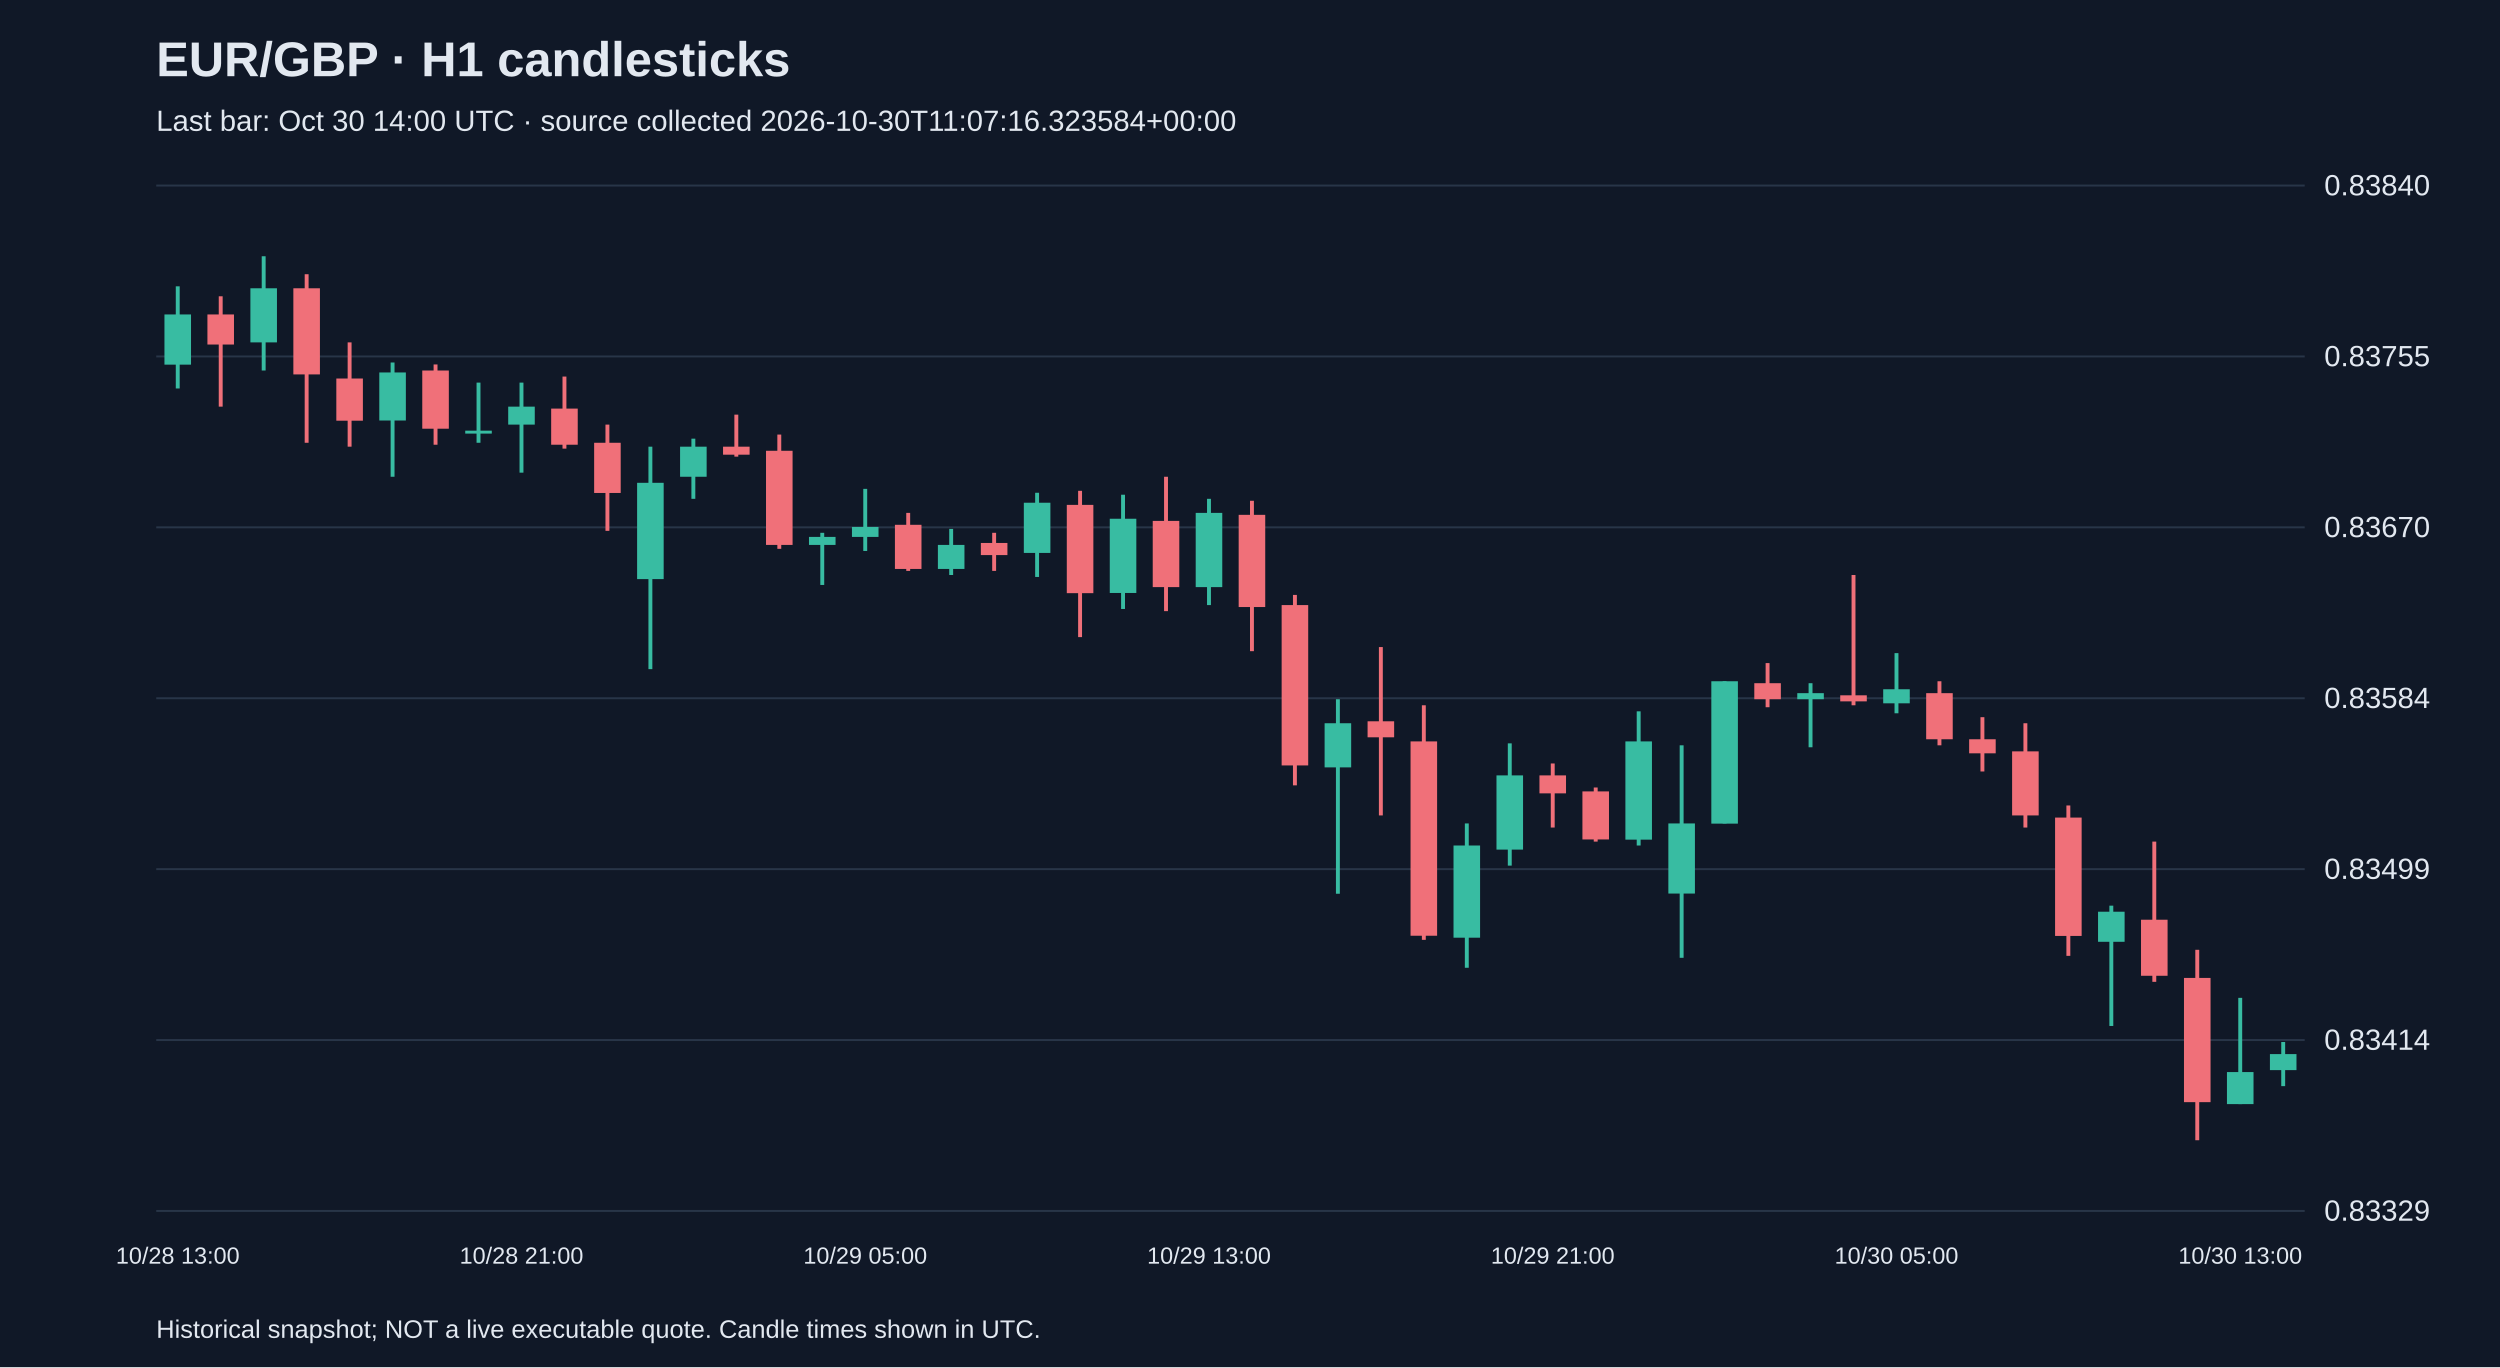
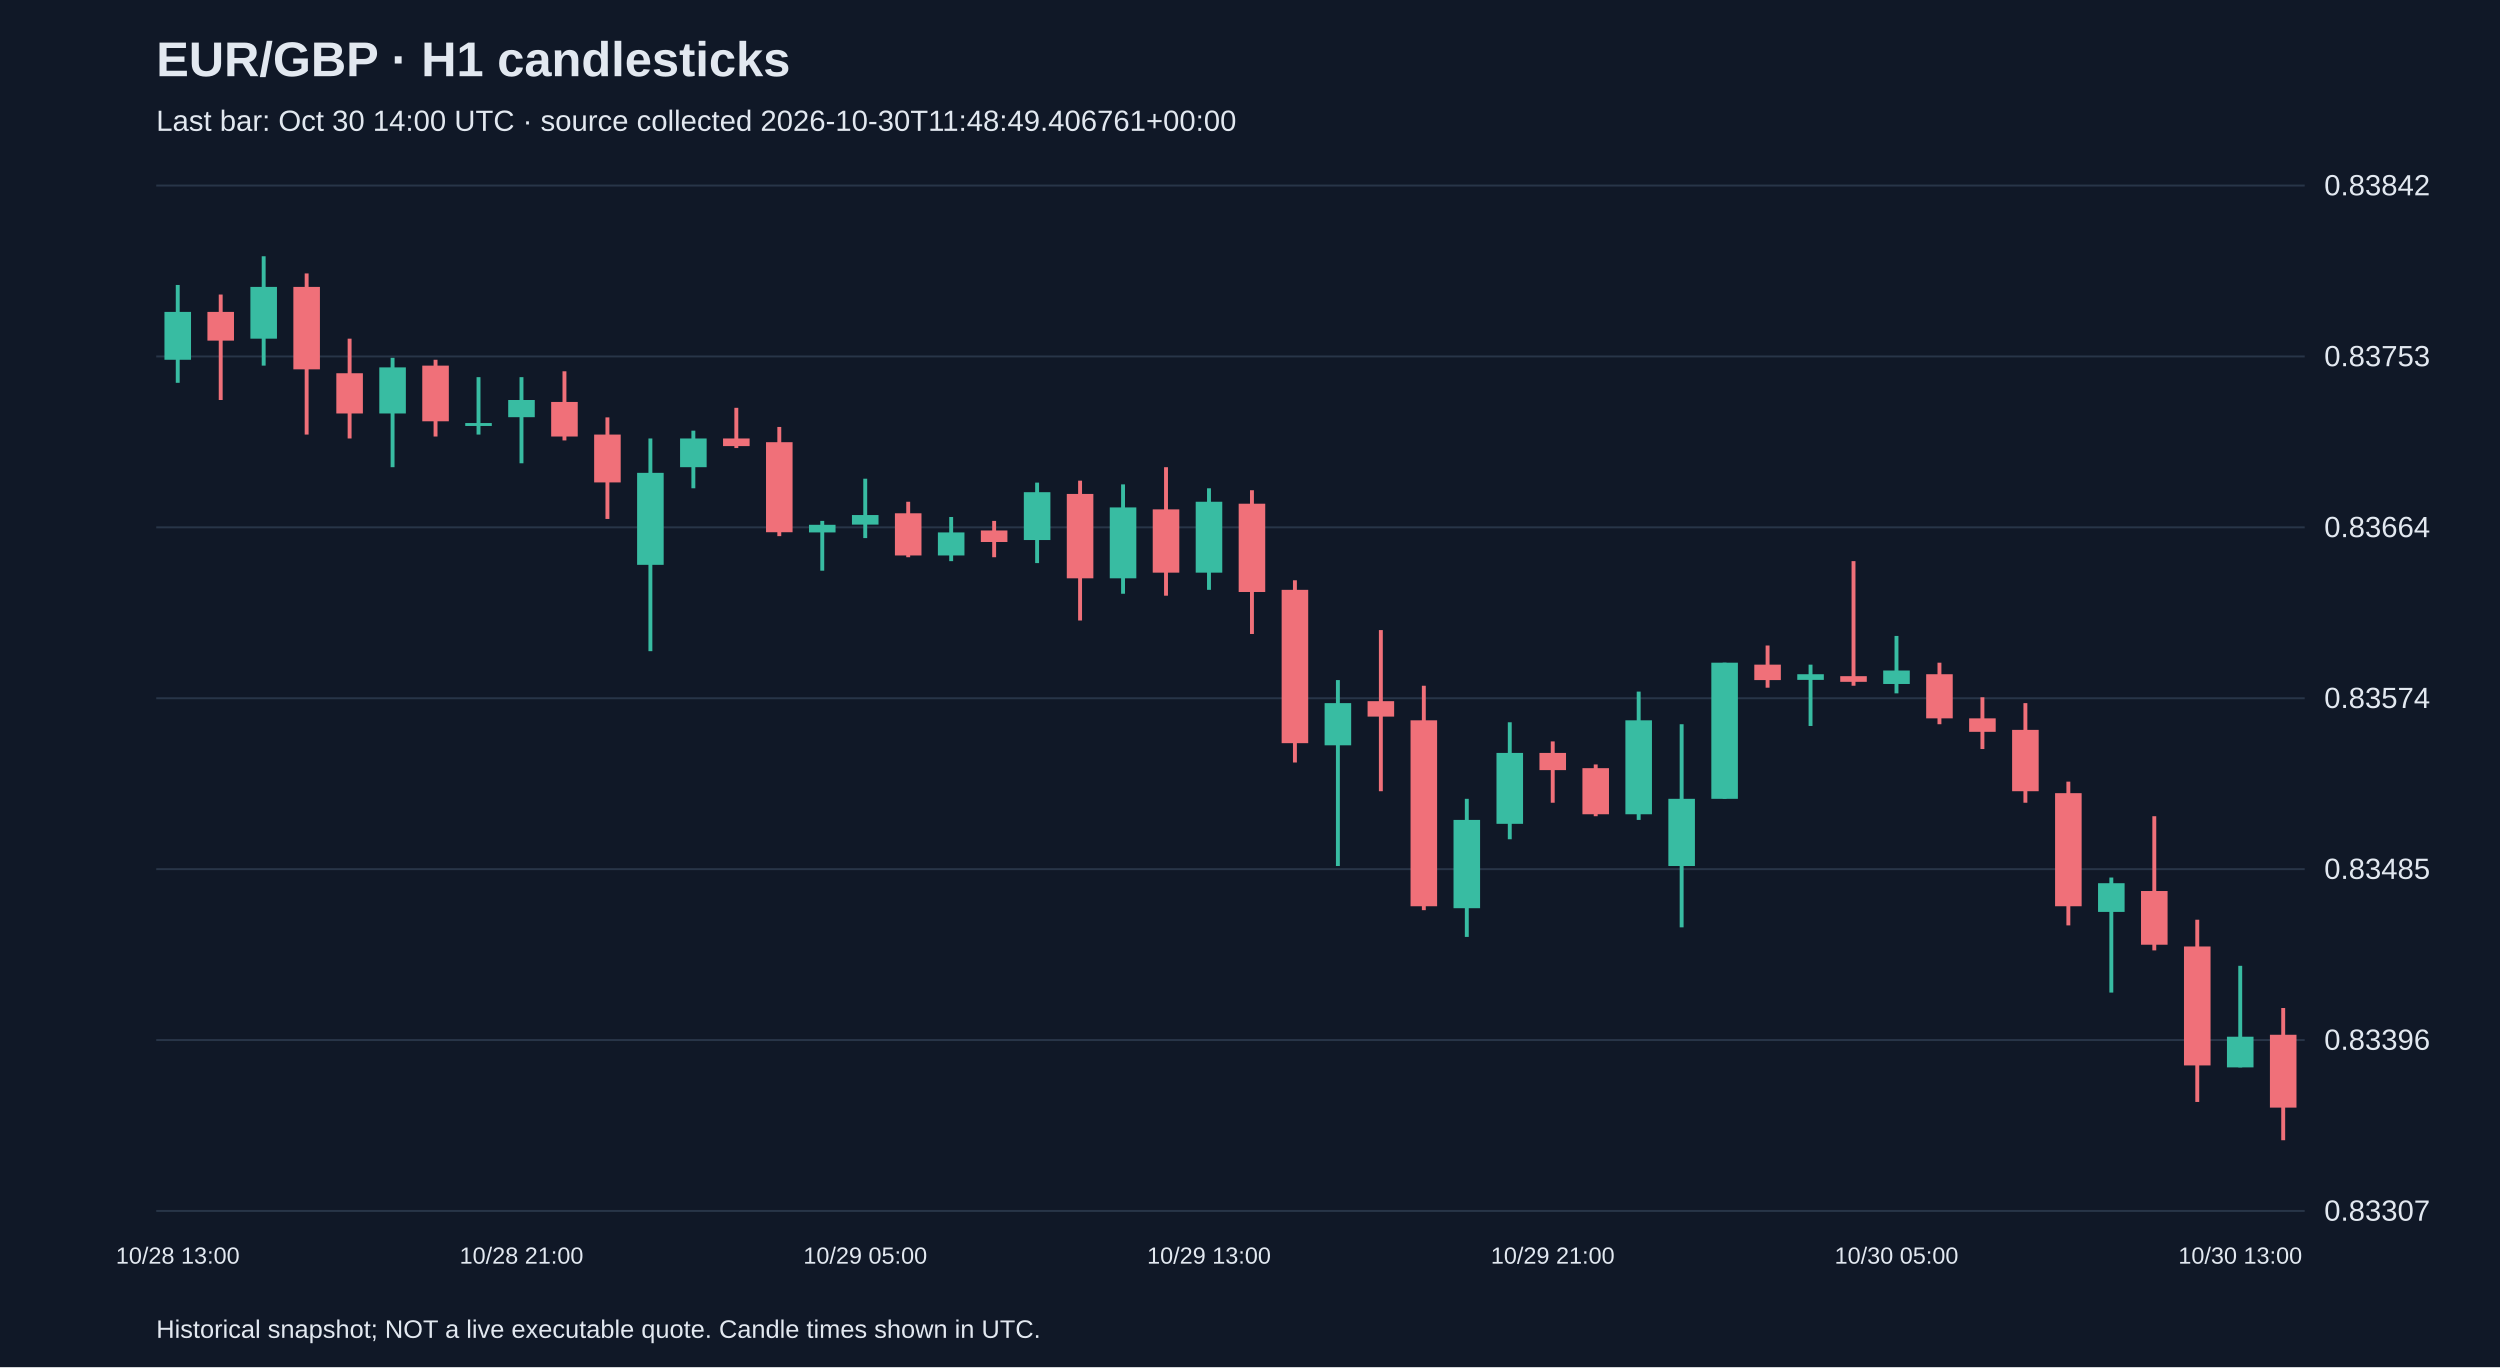
<svg xmlns="http://www.w3.org/2000/svg" viewBox="0 0 1280 700">
  <rect width="100%" height="100%" fill="#101827" />
  <style>text{font-family:Arial,sans-serif;fill:#e2e8f0}</style>
  <text x="80" y="39" font-size="25" font-weight="bold">EUR/GBP · H1 candlesticks</text>
-   <text x="80" y="67" font-size="15" fill="#a6b1c5">Last bar: Oct 30 14:00 UTC · source collected 2026-10-30T11:07:16.323584+00:00</text>
+   <text x="80" y="67" font-size="15" fill="#a6b1c5">Last bar: Oct 30 14:00 UTC · source collected 2026-10-30T11:48:49.406761+00:00</text>
  <line x1="80" y1="620.0" x2="1180" y2="620.0" stroke="#283548" />
-   <text x="1190" y="625.0" font-size="15">0.83329</text>
+   <text x="1190" y="625.0" font-size="15">0.83307</text>
  <line x1="80" y1="532.5" x2="1180" y2="532.5" stroke="#283548" />
-   <text x="1190" y="537.5" font-size="15">0.83414</text>
+   <text x="1190" y="537.5" font-size="15">0.83396</text>
  <line x1="80" y1="445.0" x2="1180" y2="445.0" stroke="#283548" />
-   <text x="1190" y="450.0" font-size="15">0.83499</text>
+   <text x="1190" y="450.0" font-size="15">0.83485</text>
  <line x1="80" y1="357.5" x2="1180" y2="357.5" stroke="#283548" />
-   <text x="1190" y="362.5" font-size="15">0.83584</text>
+   <text x="1190" y="362.5" font-size="15">0.83574</text>
  <line x1="80" y1="270.0" x2="1180" y2="270.0" stroke="#283548" />
-   <text x="1190" y="275.0" font-size="15">0.83670</text>
+   <text x="1190" y="275.0" font-size="15">0.83664</text>
  <line x1="80" y1="182.5" x2="1180" y2="182.5" stroke="#283548" />
-   <text x="1190" y="187.5" font-size="15">0.83755</text>
+   <text x="1190" y="187.5" font-size="15">0.83753</text>
  <line x1="80" y1="95.0" x2="1180" y2="95.0" stroke="#283548" />
-   <text x="1190" y="100.0" font-size="15">0.83840</text>
-   <line x1="91.0" y1="146.6" x2="91.0" y2="198.9" stroke="#38bca2" stroke-width="2" />
-   <rect x="84.2" y="161.0" width="13.6" height="25.7" fill="#38bca2" />
+   <text x="1190" y="100.0" font-size="15">0.83842</text>
+   <line x1="91.0" y1="145.9" x2="91.0" y2="196.0" stroke="#38bca2" stroke-width="2" />
+   <rect x="84.2" y="159.7" width="13.6" height="24.5" fill="#38bca2" />
  <text x="91.0" y="647" text-anchor="middle" font-size="12">10/28 13:00</text>
-   <line x1="113.0" y1="151.7" x2="113.0" y2="208.2" stroke="#f07079" stroke-width="2" />
-   <rect x="106.2" y="161.0" width="13.6" height="15.4" fill="#f07079" />
-   <line x1="135.0" y1="131.2" x2="135.0" y2="189.7" stroke="#38bca2" stroke-width="2" />
-   <rect x="128.2" y="147.6" width="13.6" height="27.7" fill="#38bca2" />
-   <line x1="157.0" y1="140.4" x2="157.0" y2="226.7" stroke="#f07079" stroke-width="2" />
-   <rect x="150.2" y="147.6" width="13.6" height="44.1" fill="#f07079" />
-   <line x1="179.0" y1="175.3" x2="179.0" y2="228.7" stroke="#f07079" stroke-width="2" />
-   <rect x="172.2" y="193.8" width="13.6" height="21.6" fill="#f07079" />
-   <line x1="201.0" y1="185.6" x2="201.0" y2="244.1" stroke="#38bca2" stroke-width="2" />
-   <rect x="194.2" y="190.7" width="13.6" height="24.6" fill="#38bca2" />
-   <line x1="223.0" y1="186.6" x2="223.0" y2="227.7" stroke="#f07079" stroke-width="2" />
-   <rect x="216.2" y="189.7" width="13.6" height="29.8" fill="#f07079" />
-   <line x1="245.0" y1="195.9" x2="245.0" y2="226.7" stroke="#38bca2" stroke-width="2" />
-   <rect x="238.2" y="220.5" width="13.6" height="1.5" fill="#38bca2" />
-   <line x1="267.0" y1="195.9" x2="267.0" y2="242.0" stroke="#38bca2" stroke-width="2" />
-   <rect x="260.2" y="208.2" width="13.6" height="9.2" fill="#38bca2" />
+   <line x1="113.0" y1="150.8" x2="113.0" y2="204.8" stroke="#f07079" stroke-width="2" />
+   <rect x="106.2" y="159.7" width="13.6" height="14.7" fill="#f07079" />
+   <line x1="135.0" y1="131.2" x2="135.0" y2="187.2" stroke="#38bca2" stroke-width="2" />
+   <rect x="128.2" y="146.9" width="13.6" height="26.5" fill="#38bca2" />
+   <line x1="157.0" y1="140.0" x2="157.0" y2="222.5" stroke="#f07079" stroke-width="2" />
+   <rect x="150.2" y="146.9" width="13.6" height="42.2" fill="#f07079" />
+   <line x1="179.0" y1="173.4" x2="179.0" y2="224.5" stroke="#f07079" stroke-width="2" />
+   <rect x="172.2" y="191.1" width="13.6" height="20.6" fill="#f07079" />
+   <line x1="201.0" y1="183.2" x2="201.0" y2="239.2" stroke="#38bca2" stroke-width="2" />
+   <rect x="194.2" y="188.1" width="13.6" height="23.6" fill="#38bca2" />
+   <line x1="223.0" y1="184.2" x2="223.0" y2="223.5" stroke="#f07079" stroke-width="2" />
+   <rect x="216.2" y="187.2" width="13.6" height="28.5" fill="#f07079" />
+   <line x1="245.0" y1="193.1" x2="245.0" y2="222.5" stroke="#38bca2" stroke-width="2" />
+   <rect x="238.2" y="216.6" width="13.6" height="1.5" fill="#38bca2" />
+   <line x1="267.0" y1="193.1" x2="267.0" y2="237.2" stroke="#38bca2" stroke-width="2" />
+   <rect x="260.2" y="204.8" width="13.6" height="8.8" fill="#38bca2" />
  <text x="267.0" y="647" text-anchor="middle" font-size="12">10/28 21:00</text>
-   <line x1="289.0" y1="192.8" x2="289.0" y2="229.7" stroke="#f07079" stroke-width="2" />
-   <rect x="282.2" y="209.2" width="13.6" height="18.5" fill="#f07079" />
-   <line x1="311.0" y1="217.4" x2="311.0" y2="271.8" stroke="#f07079" stroke-width="2" />
-   <rect x="304.2" y="226.7" width="13.6" height="25.7" fill="#f07079" />
-   <line x1="333.0" y1="228.7" x2="333.0" y2="342.6" stroke="#38bca2" stroke-width="2" />
-   <rect x="326.2" y="247.2" width="13.6" height="49.3" fill="#38bca2" />
-   <line x1="355.0" y1="224.6" x2="355.0" y2="255.4" stroke="#38bca2" stroke-width="2" />
-   <rect x="348.2" y="228.7" width="13.6" height="15.4" fill="#38bca2" />
-   <line x1="377.0" y1="212.3" x2="377.0" y2="233.8" stroke="#f07079" stroke-width="2" />
-   <rect x="370.2" y="228.7" width="13.6" height="4.1" fill="#f07079" />
-   <line x1="399.0" y1="222.5" x2="399.0" y2="281.0" stroke="#f07079" stroke-width="2" />
-   <rect x="392.2" y="230.8" width="13.6" height="48.2" fill="#f07079" />
-   <line x1="421.0" y1="272.8" x2="421.0" y2="299.5" stroke="#38bca2" stroke-width="2" />
-   <rect x="414.2" y="274.9" width="13.6" height="4.1" fill="#38bca2" />
-   <line x1="443.0" y1="250.3" x2="443.0" y2="282.1" stroke="#38bca2" stroke-width="2" />
-   <rect x="436.2" y="269.8" width="13.6" height="5.1" fill="#38bca2" />
+   <line x1="289.0" y1="190.1" x2="289.0" y2="225.5" stroke="#f07079" stroke-width="2" />
+   <rect x="282.2" y="205.8" width="13.6" height="17.7" fill="#f07079" />
+   <line x1="311.0" y1="213.7" x2="311.0" y2="265.7" stroke="#f07079" stroke-width="2" />
+   <rect x="304.2" y="222.5" width="13.6" height="24.5" fill="#f07079" />
+   <line x1="333.0" y1="224.5" x2="333.0" y2="333.4" stroke="#38bca2" stroke-width="2" />
+   <rect x="326.2" y="242.1" width="13.6" height="47.1" fill="#38bca2" />
+   <line x1="355.0" y1="220.5" x2="355.0" y2="250.0" stroke="#38bca2" stroke-width="2" />
+   <rect x="348.2" y="224.5" width="13.6" height="14.7" fill="#38bca2" />
+   <line x1="377.0" y1="208.8" x2="377.0" y2="229.4" stroke="#f07079" stroke-width="2" />
+   <rect x="370.2" y="224.5" width="13.6" height="3.9" fill="#f07079" />
+   <line x1="399.0" y1="218.6" x2="399.0" y2="274.5" stroke="#f07079" stroke-width="2" />
+   <rect x="392.2" y="226.4" width="13.6" height="46.1" fill="#f07079" />
+   <line x1="421.0" y1="266.7" x2="421.0" y2="292.2" stroke="#38bca2" stroke-width="2" />
+   <rect x="414.2" y="268.7" width="13.6" height="3.9" fill="#38bca2" />
+   <line x1="443.0" y1="245.1" x2="443.0" y2="275.5" stroke="#38bca2" stroke-width="2" />
+   <rect x="436.2" y="263.7" width="13.6" height="4.9" fill="#38bca2" />
  <text x="443.0" y="647" text-anchor="middle" font-size="12">10/29 05:00</text>
-   <line x1="465.0" y1="262.6" x2="465.0" y2="292.3" stroke="#f07079" stroke-width="2" />
-   <rect x="458.2" y="268.7" width="13.6" height="22.6" fill="#f07079" />
-   <line x1="487.0" y1="270.8" x2="487.0" y2="294.4" stroke="#38bca2" stroke-width="2" />
-   <rect x="480.2" y="279.0" width="13.6" height="12.3" fill="#38bca2" />
-   <line x1="509.0" y1="272.8" x2="509.0" y2="292.3" stroke="#f07079" stroke-width="2" />
-   <rect x="502.2" y="278.0" width="13.6" height="6.2" fill="#f07079" />
-   <line x1="531.0" y1="252.3" x2="531.0" y2="295.4" stroke="#38bca2" stroke-width="2" />
-   <rect x="524.2" y="257.4" width="13.6" height="25.7" fill="#38bca2" />
-   <line x1="553.0" y1="251.3" x2="553.0" y2="326.2" stroke="#f07079" stroke-width="2" />
-   <rect x="546.2" y="258.5" width="13.6" height="45.2" fill="#f07079" />
-   <line x1="575.0" y1="253.3" x2="575.0" y2="311.8" stroke="#38bca2" stroke-width="2" />
-   <rect x="568.2" y="265.6" width="13.6" height="38.0" fill="#38bca2" />
-   <line x1="597.0" y1="244.1" x2="597.0" y2="312.9" stroke="#f07079" stroke-width="2" />
-   <rect x="590.2" y="266.7" width="13.6" height="33.9" fill="#f07079" />
-   <line x1="619.0" y1="255.4" x2="619.0" y2="309.8" stroke="#38bca2" stroke-width="2" />
-   <rect x="612.2" y="262.6" width="13.6" height="38.0" fill="#38bca2" />
+   <line x1="465.0" y1="256.9" x2="465.0" y2="285.3" stroke="#f07079" stroke-width="2" />
+   <rect x="458.2" y="262.8" width="13.6" height="21.6" fill="#f07079" />
+   <line x1="487.0" y1="264.7" x2="487.0" y2="287.3" stroke="#38bca2" stroke-width="2" />
+   <rect x="480.2" y="272.6" width="13.6" height="11.8" fill="#38bca2" />
+   <line x1="509.0" y1="266.7" x2="509.0" y2="285.3" stroke="#f07079" stroke-width="2" />
+   <rect x="502.2" y="271.6" width="13.6" height="5.9" fill="#f07079" />
+   <line x1="531.0" y1="247.1" x2="531.0" y2="288.3" stroke="#38bca2" stroke-width="2" />
+   <rect x="524.2" y="252.0" width="13.6" height="24.5" fill="#38bca2" />
+   <line x1="553.0" y1="246.1" x2="553.0" y2="317.7" stroke="#f07079" stroke-width="2" />
+   <rect x="546.2" y="252.9" width="13.6" height="43.2" fill="#f07079" />
+   <line x1="575.0" y1="248.0" x2="575.0" y2="304.0" stroke="#38bca2" stroke-width="2" />
+   <rect x="568.2" y="259.8" width="13.6" height="36.3" fill="#38bca2" />
+   <line x1="597.0" y1="239.2" x2="597.0" y2="305.0" stroke="#f07079" stroke-width="2" />
+   <rect x="590.2" y="260.8" width="13.6" height="32.4" fill="#f07079" />
+   <line x1="619.0" y1="250.0" x2="619.0" y2="302.0" stroke="#38bca2" stroke-width="2" />
+   <rect x="612.2" y="256.9" width="13.6" height="36.3" fill="#38bca2" />
  <text x="619.0" y="647" text-anchor="middle" font-size="12">10/29 13:00</text>
-   <line x1="641.0" y1="256.4" x2="641.0" y2="333.4" stroke="#f07079" stroke-width="2" />
-   <rect x="634.2" y="263.6" width="13.6" height="47.2" fill="#f07079" />
-   <line x1="663.0" y1="304.6" x2="663.0" y2="402.1" stroke="#f07079" stroke-width="2" />
-   <rect x="656.2" y="309.8" width="13.6" height="82.1" fill="#f07079" />
-   <line x1="685.0" y1="358.0" x2="685.0" y2="457.6" stroke="#38bca2" stroke-width="2" />
-   <rect x="678.2" y="370.3" width="13.6" height="22.6" fill="#38bca2" />
-   <line x1="707.0" y1="331.3" x2="707.0" y2="417.5" stroke="#f07079" stroke-width="2" />
-   <rect x="700.2" y="369.3" width="13.6" height="8.2" fill="#f07079" />
-   <line x1="729.0" y1="361.1" x2="729.0" y2="481.2" stroke="#f07079" stroke-width="2" />
-   <rect x="722.2" y="379.6" width="13.6" height="99.5" fill="#f07079" />
-   <line x1="751.0" y1="421.6" x2="751.0" y2="495.5" stroke="#38bca2" stroke-width="2" />
-   <rect x="744.2" y="432.9" width="13.6" height="47.2" fill="#38bca2" />
-   <line x1="773.0" y1="380.6" x2="773.0" y2="443.2" stroke="#38bca2" stroke-width="2" />
-   <rect x="766.2" y="397.0" width="13.6" height="38.0" fill="#38bca2" />
-   <line x1="795.0" y1="390.9" x2="795.0" y2="423.7" stroke="#f07079" stroke-width="2" />
-   <rect x="788.2" y="397.0" width="13.6" height="9.2" fill="#f07079" />
+   <line x1="641.0" y1="251.0" x2="641.0" y2="324.6" stroke="#f07079" stroke-width="2" />
+   <rect x="634.2" y="257.9" width="13.6" height="45.2" fill="#f07079" />
+   <line x1="663.0" y1="297.1" x2="663.0" y2="390.4" stroke="#f07079" stroke-width="2" />
+   <rect x="656.2" y="302.0" width="13.6" height="78.5" fill="#f07079" />
+   <line x1="685.0" y1="348.2" x2="685.0" y2="443.4" stroke="#38bca2" stroke-width="2" />
+   <rect x="678.2" y="360.0" width="13.6" height="21.6" fill="#38bca2" />
+   <line x1="707.0" y1="322.6" x2="707.0" y2="405.1" stroke="#f07079" stroke-width="2" />
+   <rect x="700.2" y="359.0" width="13.6" height="7.9" fill="#f07079" />
+   <line x1="729.0" y1="351.1" x2="729.0" y2="466.0" stroke="#f07079" stroke-width="2" />
+   <rect x="722.2" y="368.8" width="13.6" height="95.2" fill="#f07079" />
+   <line x1="751.0" y1="409.0" x2="751.0" y2="479.7" stroke="#38bca2" stroke-width="2" />
+   <rect x="744.2" y="419.8" width="13.6" height="45.2" fill="#38bca2" />
+   <line x1="773.0" y1="369.8" x2="773.0" y2="429.7" stroke="#38bca2" stroke-width="2" />
+   <rect x="766.2" y="385.5" width="13.6" height="36.3" fill="#38bca2" />
+   <line x1="795.0" y1="379.6" x2="795.0" y2="411.0" stroke="#f07079" stroke-width="2" />
+   <rect x="788.2" y="385.5" width="13.6" height="8.8" fill="#f07079" />
  <text x="795.0" y="647" text-anchor="middle" font-size="12">10/29 21:00</text>
-   <line x1="817.0" y1="403.2" x2="817.0" y2="430.9" stroke="#f07079" stroke-width="2" />
-   <rect x="810.2" y="405.2" width="13.6" height="24.6" fill="#f07079" />
-   <line x1="839.0" y1="364.2" x2="839.0" y2="432.9" stroke="#38bca2" stroke-width="2" />
-   <rect x="832.2" y="379.6" width="13.6" height="50.3" fill="#38bca2" />
-   <line x1="861.0" y1="381.6" x2="861.0" y2="490.4" stroke="#38bca2" stroke-width="2" />
-   <rect x="854.2" y="421.6" width="13.6" height="35.9" fill="#38bca2" />
-   <line x1="883.0" y1="348.8" x2="883.0" y2="421.6" stroke="#38bca2" stroke-width="2" />
-   <rect x="876.2" y="348.8" width="13.6" height="72.9" fill="#38bca2" />
-   <line x1="905.0" y1="339.5" x2="905.0" y2="362.1" stroke="#f07079" stroke-width="2" />
-   <rect x="898.2" y="349.8" width="13.6" height="8.2" fill="#f07079" />
-   <line x1="927.0" y1="349.8" x2="927.0" y2="382.6" stroke="#38bca2" stroke-width="2" />
-   <rect x="920.2" y="354.9" width="13.6" height="3.1" fill="#38bca2" />
-   <line x1="949.0" y1="294.4" x2="949.0" y2="361.1" stroke="#f07079" stroke-width="2" />
-   <rect x="942.2" y="356.0" width="13.6" height="3.1" fill="#f07079" />
-   <line x1="971.0" y1="334.4" x2="971.0" y2="365.2" stroke="#38bca2" stroke-width="2" />
-   <rect x="964.2" y="352.9" width="13.6" height="7.2" fill="#38bca2" />
+   <line x1="817.0" y1="391.4" x2="817.0" y2="417.9" stroke="#f07079" stroke-width="2" />
+   <rect x="810.2" y="393.3" width="13.6" height="23.6" fill="#f07079" />
+   <line x1="839.0" y1="354.1" x2="839.0" y2="419.8" stroke="#38bca2" stroke-width="2" />
+   <rect x="832.2" y="368.8" width="13.6" height="48.1" fill="#38bca2" />
+   <line x1="861.0" y1="370.8" x2="861.0" y2="474.8" stroke="#38bca2" stroke-width="2" />
+   <rect x="854.2" y="409.0" width="13.6" height="34.4" fill="#38bca2" />
+   <line x1="883.0" y1="339.3" x2="883.0" y2="409.0" stroke="#38bca2" stroke-width="2" />
+   <rect x="876.2" y="339.3" width="13.6" height="69.7" fill="#38bca2" />
+   <line x1="905.0" y1="330.5" x2="905.0" y2="352.1" stroke="#f07079" stroke-width="2" />
+   <rect x="898.2" y="340.3" width="13.6" height="7.9" fill="#f07079" />
+   <line x1="927.0" y1="340.3" x2="927.0" y2="371.7" stroke="#38bca2" stroke-width="2" />
+   <rect x="920.2" y="345.2" width="13.6" height="2.9" fill="#38bca2" />
+   <line x1="949.0" y1="287.3" x2="949.0" y2="351.1" stroke="#f07079" stroke-width="2" />
+   <rect x="942.2" y="346.2" width="13.6" height="2.9" fill="#f07079" />
+   <line x1="971.0" y1="325.6" x2="971.0" y2="355.0" stroke="#38bca2" stroke-width="2" />
+   <rect x="964.2" y="343.3" width="13.6" height="6.9" fill="#38bca2" />
  <text x="971.0" y="647" text-anchor="middle" font-size="12">10/30 05:00</text>
-   <line x1="993.0" y1="348.8" x2="993.0" y2="381.6" stroke="#f07079" stroke-width="2" />
-   <rect x="986.2" y="354.9" width="13.6" height="23.6" fill="#f07079" />
-   <line x1="1015.0" y1="367.2" x2="1015.0" y2="395.0" stroke="#f07079" stroke-width="2" />
-   <rect x="1008.2" y="378.5" width="13.6" height="7.2" fill="#f07079" />
-   <line x1="1037.0" y1="370.3" x2="1037.0" y2="423.7" stroke="#f07079" stroke-width="2" />
-   <rect x="1030.2" y="384.7" width="13.6" height="32.8" fill="#f07079" />
-   <line x1="1059.0" y1="412.4" x2="1059.0" y2="489.4" stroke="#f07079" stroke-width="2" />
-   <rect x="1052.2" y="418.6" width="13.6" height="60.6" fill="#f07079" />
-   <line x1="1081.0" y1="463.7" x2="1081.0" y2="525.3" stroke="#38bca2" stroke-width="2" />
-   <rect x="1074.2" y="466.8" width="13.6" height="15.4" fill="#38bca2" />
-   <line x1="1103.0" y1="430.9" x2="1103.0" y2="502.7" stroke="#f07079" stroke-width="2" />
-   <rect x="1096.2" y="470.9" width="13.6" height="28.7" fill="#f07079" />
-   <line x1="1125.0" y1="486.3" x2="1125.0" y2="583.8" stroke="#f07079" stroke-width="2" />
-   <rect x="1118.2" y="500.7" width="13.6" height="63.6" fill="#f07079" />
-   <line x1="1147.0" y1="510.9" x2="1147.0" y2="565.3" stroke="#38bca2" stroke-width="2" />
-   <rect x="1140.2" y="548.9" width="13.6" height="16.4" fill="#38bca2" />
+   <line x1="993.0" y1="339.3" x2="993.0" y2="370.8" stroke="#f07079" stroke-width="2" />
+   <rect x="986.2" y="345.2" width="13.6" height="22.6" fill="#f07079" />
+   <line x1="1015.0" y1="357.0" x2="1015.0" y2="383.5" stroke="#f07079" stroke-width="2" />
+   <rect x="1008.2" y="367.8" width="13.6" height="6.9" fill="#f07079" />
+   <line x1="1037.0" y1="360.0" x2="1037.0" y2="411.0" stroke="#f07079" stroke-width="2" />
+   <rect x="1030.2" y="373.7" width="13.6" height="31.4" fill="#f07079" />
+   <line x1="1059.0" y1="400.2" x2="1059.0" y2="473.8" stroke="#f07079" stroke-width="2" />
+   <rect x="1052.2" y="406.1" width="13.6" height="57.9" fill="#f07079" />
+   <line x1="1081.0" y1="449.3" x2="1081.0" y2="508.2" stroke="#38bca2" stroke-width="2" />
+   <rect x="1074.2" y="452.2" width="13.6" height="14.7" fill="#38bca2" />
+   <line x1="1103.0" y1="417.9" x2="1103.0" y2="486.6" stroke="#f07079" stroke-width="2" />
+   <rect x="1096.2" y="456.2" width="13.6" height="27.5" fill="#f07079" />
+   <line x1="1125.0" y1="470.9" x2="1125.0" y2="564.2" stroke="#f07079" stroke-width="2" />
+   <rect x="1118.2" y="484.6" width="13.6" height="60.9" fill="#f07079" />
+   <line x1="1147.0" y1="494.5" x2="1147.0" y2="546.5" stroke="#38bca2" stroke-width="2" />
+   <rect x="1140.2" y="530.8" width="13.6" height="15.7" fill="#38bca2" />
  <text x="1147.0" y="647" text-anchor="middle" font-size="12">10/30 13:00</text>
-   <line x1="1169.0" y1="533.5" x2="1169.0" y2="556.1" stroke="#38bca2" stroke-width="2" />
-   <rect x="1162.2" y="539.7" width="13.6" height="8.2" fill="#38bca2" />
+   <line x1="1169.0" y1="516.1" x2="1169.0" y2="583.8" stroke="#f07079" stroke-width="2" />
+   <rect x="1162.2" y="529.8" width="13.6" height="37.3" fill="#f07079" />
  <text x="80" y="685" font-size="13">Historical snapshot; NOT a live executable quote. Candle times shown in UTC.</text>
</svg>
